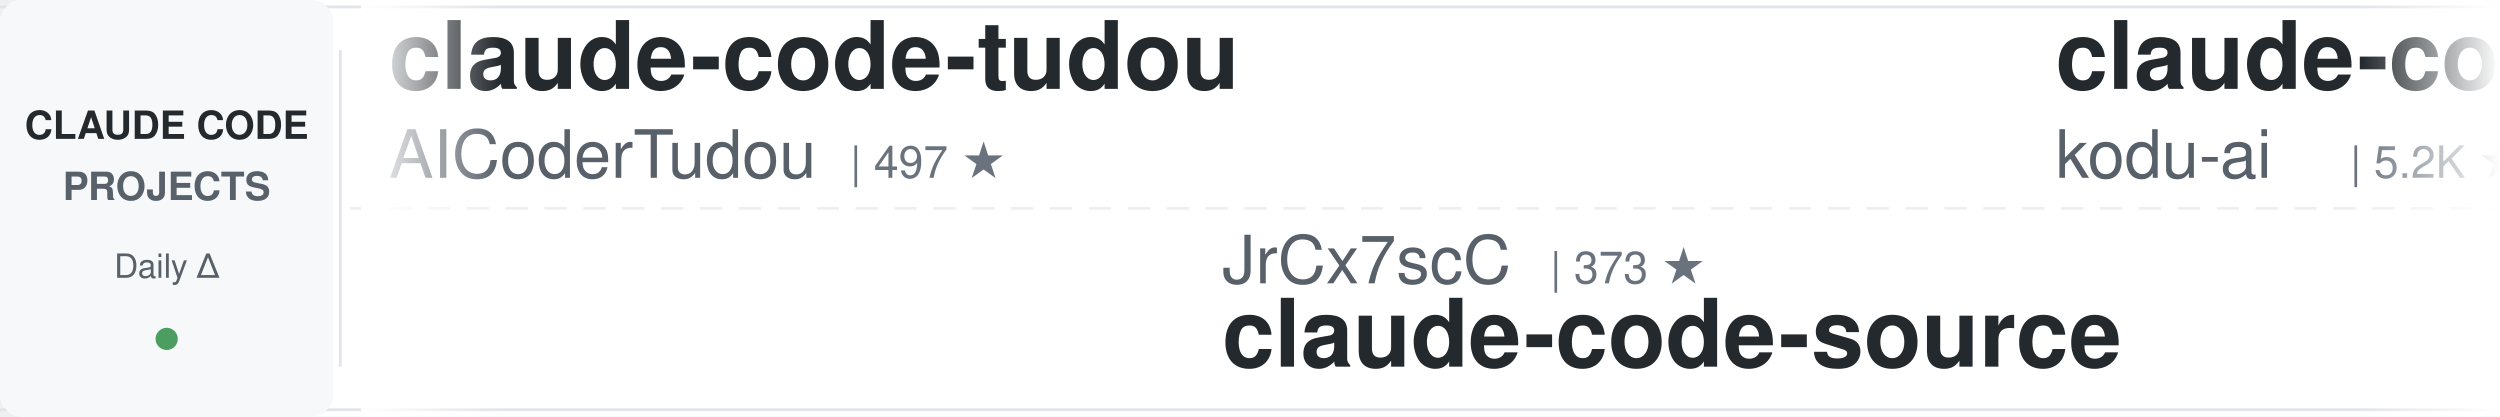
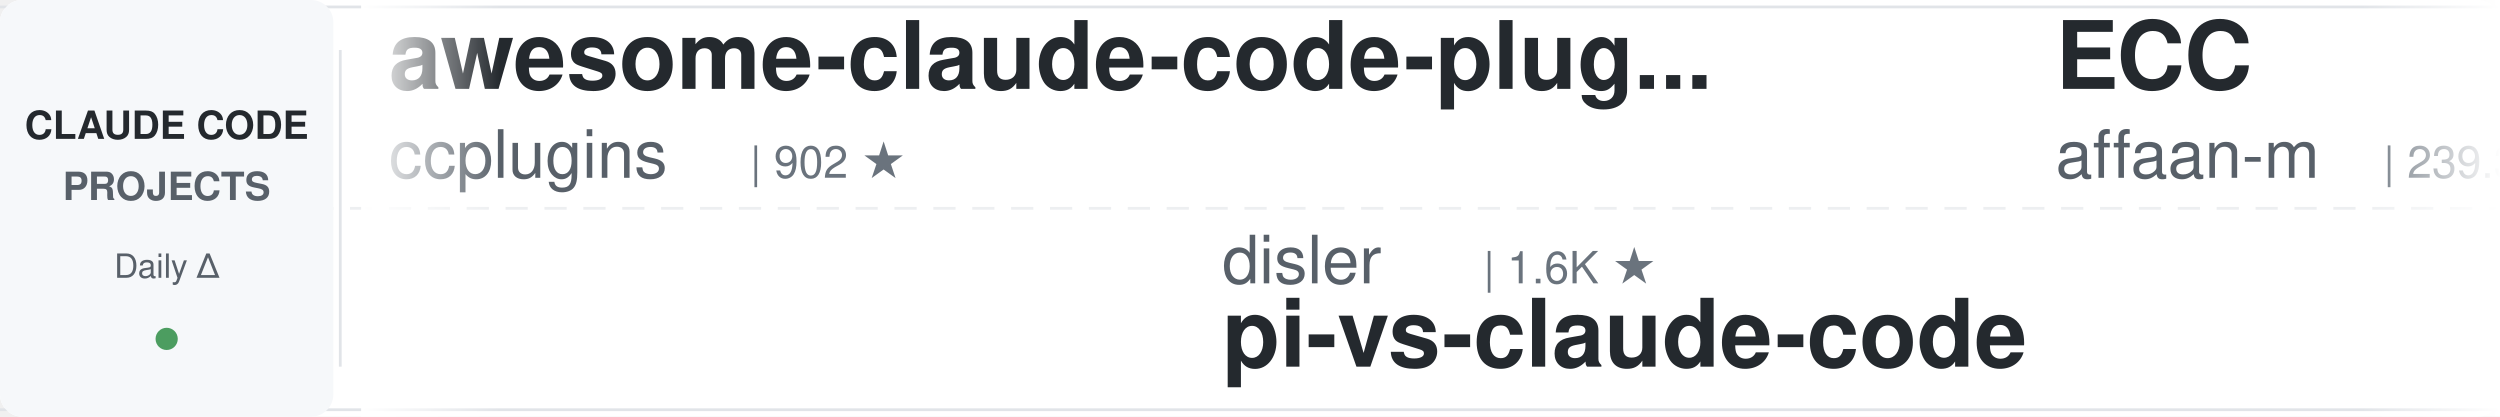
<svg xmlns="http://www.w3.org/2000/svg" width="900" height="150">
  <defs>
    <linearGradient id="leftFade" x1="0%" y1="0%" x2="100%" y2="0%">
      <stop offset="0%" style="stop-color:#ffffff;stop-opacity:1" />
      <stop offset="100%" style="stop-color:#ffffff;stop-opacity:0" />
    </linearGradient>
    <linearGradient id="rightFade" x1="0%" y1="0%" x2="100%" y2="0%">
      <stop offset="0%" style="stop-color:#ffffff;stop-opacity:0" />
      <stop offset="100%" style="stop-color:#ffffff;stop-opacity:1" />
    </linearGradient>
  </defs>
  <rect width="900" height="150" fill="#ffffff" rx="8" />
  <rect x="0" y="2" width="900" height="1" fill="#e1e4e8" />
  <rect x="0" y="147" width="900" height="1" fill="#e1e4e8" />
  <line x1="0" y1="75" x2="900" y2="75" stroke="#e1e4e8" stroke-width="1" stroke-dasharray="8 6" opacity="0.6" />
  <rect x="0" y="0" width="120" height="150" fill="#f6f8fa" rx="8" />
  <text x="60" y="50" font-family="-apple-system, BlinkMacSystemFont, 'Segoe UI', Helvetica, Arial, sans-serif" font-size="14" font-weight="600" fill="#24292e" text-anchor="middle">CLAUDE CODE</text>
  <text x="60" y="72" font-family="-apple-system, BlinkMacSystemFont, 'Segoe UI', Helvetica, Arial, sans-serif" font-size="14" font-weight="600" fill="#586069" text-anchor="middle">PROJECTS</text>
  <text x="60" y="100" font-family="-apple-system, BlinkMacSystemFont, 'Segoe UI', Helvetica, Arial, sans-serif" font-size="12" font-weight="500" fill="#586069" text-anchor="middle">Daily Δ</text>
  <circle cx="60" cy="122" r="4" fill="#22863a" opacity="0.8" />
  <rect x="122" y="18" width="1" height="114" fill="#e1e4e8" />
  <clipPath id="tickerClip">
    <rect x="130" y="0" width="770" height="150" />
  </clipPath>
  <g clip-path="url(#tickerClip)">
    <g id="tickerItems">
      <animateTransform attributeName="transform" attributeType="XML" type="translate" from="0 0" to="-3000 0" dur="54s" repeatCount="indefinite" />
      <g transform="translate(0, 0)">
-         <text x="140" y="32" font-family="-apple-system, BlinkMacSystemFont, 'Segoe UI', Helvetica, Arial, sans-serif" font-size="34" font-weight="600" fill="#24292e">claude-code-tudou</text>
-         <text x="140" y="64" font-family="-apple-system, BlinkMacSystemFont, 'Segoe UI', Helvetica, Arial, sans-serif" font-size="24" font-weight="400" fill="#586069">AICoderTudou</text>
-         <text x="306" y="64" font-family="-apple-system, BlinkMacSystemFont, 'Segoe UI', Helvetica, Arial, sans-serif" font-size="16" font-weight="500" fill="#6a737d">| 497 ★</text>
+         <text x="140" y="32" font-family="-apple-system, BlinkMacSystemFont, 'Segoe UI', Helvetica, Arial, sans-serif" font-size="34" font-weight="600" fill="#24292e">awesome-claude-code-plug...</text>
+         <text x="140" y="64" font-family="-apple-system, BlinkMacSystemFont, 'Segoe UI', Helvetica, Arial, sans-serif" font-size="24" font-weight="400" fill="#586069">ccplugins</text>
+         <text x="270" y="64" font-family="-apple-system, BlinkMacSystemFont, 'Segoe UI', Helvetica, Arial, sans-serif" font-size="16" font-weight="500" fill="#6a737d">| 902 ★</text>
      </g>
      <g transform="translate(300, 0)">
-         <text x="140" y="102" font-family="-apple-system, BlinkMacSystemFont, 'Segoe UI', Helvetica, Arial, sans-serif" font-size="24" font-weight="400" fill="#586069">JrCx7scC</text>
-         <text x="258" y="102" font-family="-apple-system, BlinkMacSystemFont, 'Segoe UI', Helvetica, Arial, sans-serif" font-size="16" font-weight="500" fill="#6a737d">| 373 ★</text>
-         <text x="140" y="132" font-family="-apple-system, BlinkMacSystemFont, 'Segoe UI', Helvetica, Arial, sans-serif" font-size="34" font-weight="600" fill="#24292e">claude-code-source</text>
+         <text x="140" y="102" font-family="-apple-system, BlinkMacSystemFont, 'Segoe UI', Helvetica, Arial, sans-serif" font-size="24" font-weight="400" fill="#586069">disler</text>
+         <text x="234" y="102" font-family="-apple-system, BlinkMacSystemFont, 'Segoe UI', Helvetica, Arial, sans-serif" font-size="16" font-weight="500" fill="#6a737d">| 1.6K ★</text>
+         <text x="140" y="132" font-family="-apple-system, BlinkMacSystemFont, 'Segoe UI', Helvetica, Arial, sans-serif" font-size="34" font-weight="600" fill="#24292e">pi-vs-claude-code</text>
      </g>
      <g transform="translate(600, 0)">
-         <text x="140" y="32" font-family="-apple-system, BlinkMacSystemFont, 'Segoe UI', Helvetica, Arial, sans-serif" font-size="34" font-weight="600" fill="#24292e">claude-coder</text>
-         <text x="140" y="64" font-family="-apple-system, BlinkMacSystemFont, 'Segoe UI', Helvetica, Arial, sans-serif" font-size="24" font-weight="400" fill="#586069">kodu-ai</text>
-         <text x="246" y="64" font-family="-apple-system, BlinkMacSystemFont, 'Segoe UI', Helvetica, Arial, sans-serif" font-size="16" font-weight="500" fill="#6a737d">| 5.2K ★</text>
+         <text x="140" y="32" font-family="-apple-system, BlinkMacSystemFont, 'Segoe UI', Helvetica, Arial, sans-serif" font-size="34" font-weight="600" fill="#24292e">ECC</text>
+         <text x="140" y="64" font-family="-apple-system, BlinkMacSystemFont, 'Segoe UI', Helvetica, Arial, sans-serif" font-size="24" font-weight="400" fill="#586069">affaan-m</text>
+         <text x="258" y="64" font-family="-apple-system, BlinkMacSystemFont, 'Segoe UI', Helvetica, Arial, sans-serif" font-size="16" font-weight="500" fill="#6a737d">| 239.3K ★</text>
      </g>
      <g transform="translate(900, 0)">
-         <text x="140" y="102" font-family="-apple-system, BlinkMacSystemFont, 'Segoe UI', Helvetica, Arial, sans-serif" font-size="24" font-weight="400" fill="#586069">simonw</text>
-         <text x="234" y="102" font-family="-apple-system, BlinkMacSystemFont, 'Segoe UI', Helvetica, Arial, sans-serif" font-size="16" font-weight="500" fill="#6a737d">| 1.7K ★</text>
-         <text x="140" y="132" font-family="-apple-system, BlinkMacSystemFont, 'Segoe UI', Helvetica, Arial, sans-serif" font-size="34" font-weight="600" fill="#24292e">claude-code-transcripts</text>
+         <text x="140" y="102" font-family="-apple-system, BlinkMacSystemFont, 'Segoe UI', Helvetica, Arial, sans-serif" font-size="24" font-weight="400" fill="#586069">oboard</text>
+         <text x="234" y="102" font-family="-apple-system, BlinkMacSystemFont, 'Segoe UI', Helvetica, Arial, sans-serif" font-size="16" font-weight="500" fill="#6a737d">| 3.3K ★</text>
+         <text x="140" y="132" font-family="-apple-system, BlinkMacSystemFont, 'Segoe UI', Helvetica, Arial, sans-serif" font-size="34" font-weight="600" fill="#24292e">claude-code-rev</text>
      </g>
      <g transform="translate(1200, 0)">
-         <text x="140" y="32" font-family="-apple-system, BlinkMacSystemFont, 'Segoe UI', Helvetica, Arial, sans-serif" font-size="34" font-weight="600" fill="#24292e">claude-code-ultimate-gui...</text>
-         <text x="140" y="64" font-family="-apple-system, BlinkMacSystemFont, 'Segoe UI', Helvetica, Arial, sans-serif" font-size="24" font-weight="400" fill="#586069">FlorianBruniaux</text>
-         <text x="342" y="64" font-family="-apple-system, BlinkMacSystemFont, 'Segoe UI', Helvetica, Arial, sans-serif" font-size="16" font-weight="500" fill="#6a737d">| 5.7K ★</text>
+         <text x="140" y="32" font-family="-apple-system, BlinkMacSystemFont, 'Segoe UI', Helvetica, Arial, sans-serif" font-size="34" font-weight="600" fill="#24292e">claude-code-telegram</text>
+         <text x="140" y="64" font-family="-apple-system, BlinkMacSystemFont, 'Segoe UI', Helvetica, Arial, sans-serif" font-size="24" font-weight="400" fill="#586069">RichardAtCT</text>
+         <text x="294" y="64" font-family="-apple-system, BlinkMacSystemFont, 'Segoe UI', Helvetica, Arial, sans-serif" font-size="16" font-weight="500" fill="#6a737d">| 2.8K ★</text>
      </g>
      <g transform="translate(1500, 0)">
-         <text x="140" y="102" font-family="-apple-system, BlinkMacSystemFont, 'Segoe UI', Helvetica, Arial, sans-serif" font-size="24" font-weight="400" fill="#586069">diet103</text>
-         <text x="246" y="102" font-family="-apple-system, BlinkMacSystemFont, 'Segoe UI', Helvetica, Arial, sans-serif" font-size="16" font-weight="500" fill="#6a737d">| 10.0K ★</text>
-         <text x="140" y="132" font-family="-apple-system, BlinkMacSystemFont, 'Segoe UI', Helvetica, Arial, sans-serif" font-size="34" font-weight="600" fill="#24292e">claude-code-infrastructu...</text>
+         <text x="140" y="102" font-family="-apple-system, BlinkMacSystemFont, 'Segoe UI', Helvetica, Arial, sans-serif" font-size="24" font-weight="400" fill="#586069">FlorianBruniaux</text>
+         <text x="342" y="102" font-family="-apple-system, BlinkMacSystemFont, 'Segoe UI', Helvetica, Arial, sans-serif" font-size="16" font-weight="500" fill="#6a737d">| 5.7K ★</text>
+         <text x="140" y="132" font-family="-apple-system, BlinkMacSystemFont, 'Segoe UI', Helvetica, Arial, sans-serif" font-size="34" font-weight="600" fill="#24292e">claude-code-ultimate-gui...</text>
      </g>
      <g transform="translate(1800, 0)">
-         <text x="140" y="32" font-family="-apple-system, BlinkMacSystemFont, 'Segoe UI', Helvetica, Arial, sans-serif" font-size="34" font-weight="600" fill="#24292e">claude-code-analysis</text>
-         <text x="140" y="64" font-family="-apple-system, BlinkMacSystemFont, 'Segoe UI', Helvetica, Arial, sans-serif" font-size="24" font-weight="400" fill="#586069">liuup</text>
-         <text x="222" y="64" font-family="-apple-system, BlinkMacSystemFont, 'Segoe UI', Helvetica, Arial, sans-serif" font-size="16" font-weight="500" fill="#6a737d">| 3.8K ★</text>
+         <text x="140" y="32" font-family="-apple-system, BlinkMacSystemFont, 'Segoe UI', Helvetica, Arial, sans-serif" font-size="34" font-weight="600" fill="#24292e">claude-code-hooks-master...</text>
+         <text x="140" y="64" font-family="-apple-system, BlinkMacSystemFont, 'Segoe UI', Helvetica, Arial, sans-serif" font-size="24" font-weight="400" fill="#586069">disler</text>
+         <text x="234" y="64" font-family="-apple-system, BlinkMacSystemFont, 'Segoe UI', Helvetica, Arial, sans-serif" font-size="16" font-weight="500" fill="#6a737d">| 3.9K ★</text>
      </g>
      <g transform="translate(2100, 0)">
-         <text x="140" y="102" font-family="-apple-system, BlinkMacSystemFont, 'Segoe UI', Helvetica, Arial, sans-serif" font-size="24" font-weight="400" fill="#586069">asgeirtj</text>
-         <text x="258" y="102" font-family="-apple-system, BlinkMacSystemFont, 'Segoe UI', Helvetica, Arial, sans-serif" font-size="16" font-weight="500" fill="#6a737d">| 62.7K ★</text>
-         <text x="140" y="132" font-family="-apple-system, BlinkMacSystemFont, 'Segoe UI', Helvetica, Arial, sans-serif" font-size="34" font-weight="600" fill="#24292e">system_prompts_leaks</text>
-       </g>
-       <g transform="translate(2400, 0)">
-         <text x="140" y="32" font-family="-apple-system, BlinkMacSystemFont, 'Segoe UI', Helvetica, Arial, sans-serif" font-size="34" font-weight="600" fill="#24292e">Claude-Code-Usage-Monito...</text>
-         <text x="140" y="64" font-family="-apple-system, BlinkMacSystemFont, 'Segoe UI', Helvetica, Arial, sans-serif" font-size="24" font-weight="400" fill="#586069">Maciek-roboblog</text>
-         <text x="342" y="64" font-family="-apple-system, BlinkMacSystemFont, 'Segoe UI', Helvetica, Arial, sans-serif" font-size="16" font-weight="500" fill="#6a737d">| 8.6K ★</text>
-       </g>
-       <g transform="translate(2700, 0)">
        <text x="140" y="102" font-family="-apple-system, BlinkMacSystemFont, 'Segoe UI', Helvetica, Arial, sans-serif" font-size="24" font-weight="400" fill="#586069">huangserva</text>
        <text x="282" y="102" font-family="-apple-system, BlinkMacSystemFont, 'Segoe UI', Helvetica, Arial, sans-serif" font-size="16" font-weight="500" fill="#6a737d">| 622 ★</text>
        <text x="140" y="132" font-family="-apple-system, BlinkMacSystemFont, 'Segoe UI', Helvetica, Arial, sans-serif" font-size="34" font-weight="600" fill="#24292e">claude-code-cli</text>
      </g>
+       <g transform="translate(2400, 0)">
+         <text x="140" y="32" font-family="-apple-system, BlinkMacSystemFont, 'Segoe UI', Helvetica, Arial, sans-serif" font-size="34" font-weight="600" fill="#24292e">claude-code-prompts</text>
+         <text x="140" y="64" font-family="-apple-system, BlinkMacSystemFont, 'Segoe UI', Helvetica, Arial, sans-serif" font-size="24" font-weight="400" fill="#586069">repowise-dev</text>
+         <text x="306" y="64" font-family="-apple-system, BlinkMacSystemFont, 'Segoe UI', Helvetica, Arial, sans-serif" font-size="16" font-weight="500" fill="#6a737d">| 1.2K ★</text>
+       </g>
+       <g transform="translate(2700, 0)">
+         <text x="140" y="102" font-family="-apple-system, BlinkMacSystemFont, 'Segoe UI', Helvetica, Arial, sans-serif" font-size="24" font-weight="400" fill="#586069">Yuyz0112</text>
+         <text x="258" y="102" font-family="-apple-system, BlinkMacSystemFont, 'Segoe UI', Helvetica, Arial, sans-serif" font-size="16" font-weight="500" fill="#6a737d">| 2.4K ★</text>
+         <text x="140" y="132" font-family="-apple-system, BlinkMacSystemFont, 'Segoe UI', Helvetica, Arial, sans-serif" font-size="34" font-weight="600" fill="#24292e">claude-code-reverse</text>
+       </g>
      <g transform="translate(3000, 0)">
-         <text x="140" y="32" font-family="-apple-system, BlinkMacSystemFont, 'Segoe UI', Helvetica, Arial, sans-serif" font-size="34" font-weight="600" fill="#24292e">claude-code-tudou</text>
-         <text x="140" y="64" font-family="-apple-system, BlinkMacSystemFont, 'Segoe UI', Helvetica, Arial, sans-serif" font-size="24" font-weight="400" fill="#586069">AICoderTudou</text>
-         <text x="306" y="64" font-family="-apple-system, BlinkMacSystemFont, 'Segoe UI', Helvetica, Arial, sans-serif" font-size="16" font-weight="500" fill="#6a737d">| 497 ★</text>
+         <text x="140" y="32" font-family="-apple-system, BlinkMacSystemFont, 'Segoe UI', Helvetica, Arial, sans-serif" font-size="34" font-weight="600" fill="#24292e">awesome-claude-code-plug...</text>
+         <text x="140" y="64" font-family="-apple-system, BlinkMacSystemFont, 'Segoe UI', Helvetica, Arial, sans-serif" font-size="24" font-weight="400" fill="#586069">ccplugins</text>
+         <text x="270" y="64" font-family="-apple-system, BlinkMacSystemFont, 'Segoe UI', Helvetica, Arial, sans-serif" font-size="16" font-weight="500" fill="#6a737d">| 902 ★</text>
      </g>
      <g transform="translate(3300, 0)">
-         <text x="140" y="102" font-family="-apple-system, BlinkMacSystemFont, 'Segoe UI', Helvetica, Arial, sans-serif" font-size="24" font-weight="400" fill="#586069">JrCx7scC</text>
-         <text x="258" y="102" font-family="-apple-system, BlinkMacSystemFont, 'Segoe UI', Helvetica, Arial, sans-serif" font-size="16" font-weight="500" fill="#6a737d">| 373 ★</text>
-         <text x="140" y="132" font-family="-apple-system, BlinkMacSystemFont, 'Segoe UI', Helvetica, Arial, sans-serif" font-size="34" font-weight="600" fill="#24292e">claude-code-source</text>
+         <text x="140" y="102" font-family="-apple-system, BlinkMacSystemFont, 'Segoe UI', Helvetica, Arial, sans-serif" font-size="24" font-weight="400" fill="#586069">disler</text>
+         <text x="234" y="102" font-family="-apple-system, BlinkMacSystemFont, 'Segoe UI', Helvetica, Arial, sans-serif" font-size="16" font-weight="500" fill="#6a737d">| 1.6K ★</text>
+         <text x="140" y="132" font-family="-apple-system, BlinkMacSystemFont, 'Segoe UI', Helvetica, Arial, sans-serif" font-size="34" font-weight="600" fill="#24292e">pi-vs-claude-code</text>
      </g>
      <g transform="translate(3600, 0)">
-         <text x="140" y="32" font-family="-apple-system, BlinkMacSystemFont, 'Segoe UI', Helvetica, Arial, sans-serif" font-size="34" font-weight="600" fill="#24292e">claude-coder</text>
-         <text x="140" y="64" font-family="-apple-system, BlinkMacSystemFont, 'Segoe UI', Helvetica, Arial, sans-serif" font-size="24" font-weight="400" fill="#586069">kodu-ai</text>
-         <text x="246" y="64" font-family="-apple-system, BlinkMacSystemFont, 'Segoe UI', Helvetica, Arial, sans-serif" font-size="16" font-weight="500" fill="#6a737d">| 5.2K ★</text>
+         <text x="140" y="32" font-family="-apple-system, BlinkMacSystemFont, 'Segoe UI', Helvetica, Arial, sans-serif" font-size="34" font-weight="600" fill="#24292e">ECC</text>
+         <text x="140" y="64" font-family="-apple-system, BlinkMacSystemFont, 'Segoe UI', Helvetica, Arial, sans-serif" font-size="24" font-weight="400" fill="#586069">affaan-m</text>
+         <text x="258" y="64" font-family="-apple-system, BlinkMacSystemFont, 'Segoe UI', Helvetica, Arial, sans-serif" font-size="16" font-weight="500" fill="#6a737d">| 239.3K ★</text>
      </g>
      <g transform="translate(3900, 0)">
-         <text x="140" y="102" font-family="-apple-system, BlinkMacSystemFont, 'Segoe UI', Helvetica, Arial, sans-serif" font-size="24" font-weight="400" fill="#586069">simonw</text>
-         <text x="234" y="102" font-family="-apple-system, BlinkMacSystemFont, 'Segoe UI', Helvetica, Arial, sans-serif" font-size="16" font-weight="500" fill="#6a737d">| 1.7K ★</text>
-         <text x="140" y="132" font-family="-apple-system, BlinkMacSystemFont, 'Segoe UI', Helvetica, Arial, sans-serif" font-size="34" font-weight="600" fill="#24292e">claude-code-transcripts</text>
+         <text x="140" y="102" font-family="-apple-system, BlinkMacSystemFont, 'Segoe UI', Helvetica, Arial, sans-serif" font-size="24" font-weight="400" fill="#586069">oboard</text>
+         <text x="234" y="102" font-family="-apple-system, BlinkMacSystemFont, 'Segoe UI', Helvetica, Arial, sans-serif" font-size="16" font-weight="500" fill="#6a737d">| 3.3K ★</text>
+         <text x="140" y="132" font-family="-apple-system, BlinkMacSystemFont, 'Segoe UI', Helvetica, Arial, sans-serif" font-size="34" font-weight="600" fill="#24292e">claude-code-rev</text>
      </g>
    </g>
  </g>
  <rect x="130" y="0" width="50" height="150" fill="url(#leftFade)" />
  <rect x="850" y="0" width="50" height="150" fill="url(#rightFade)" />
</svg>
